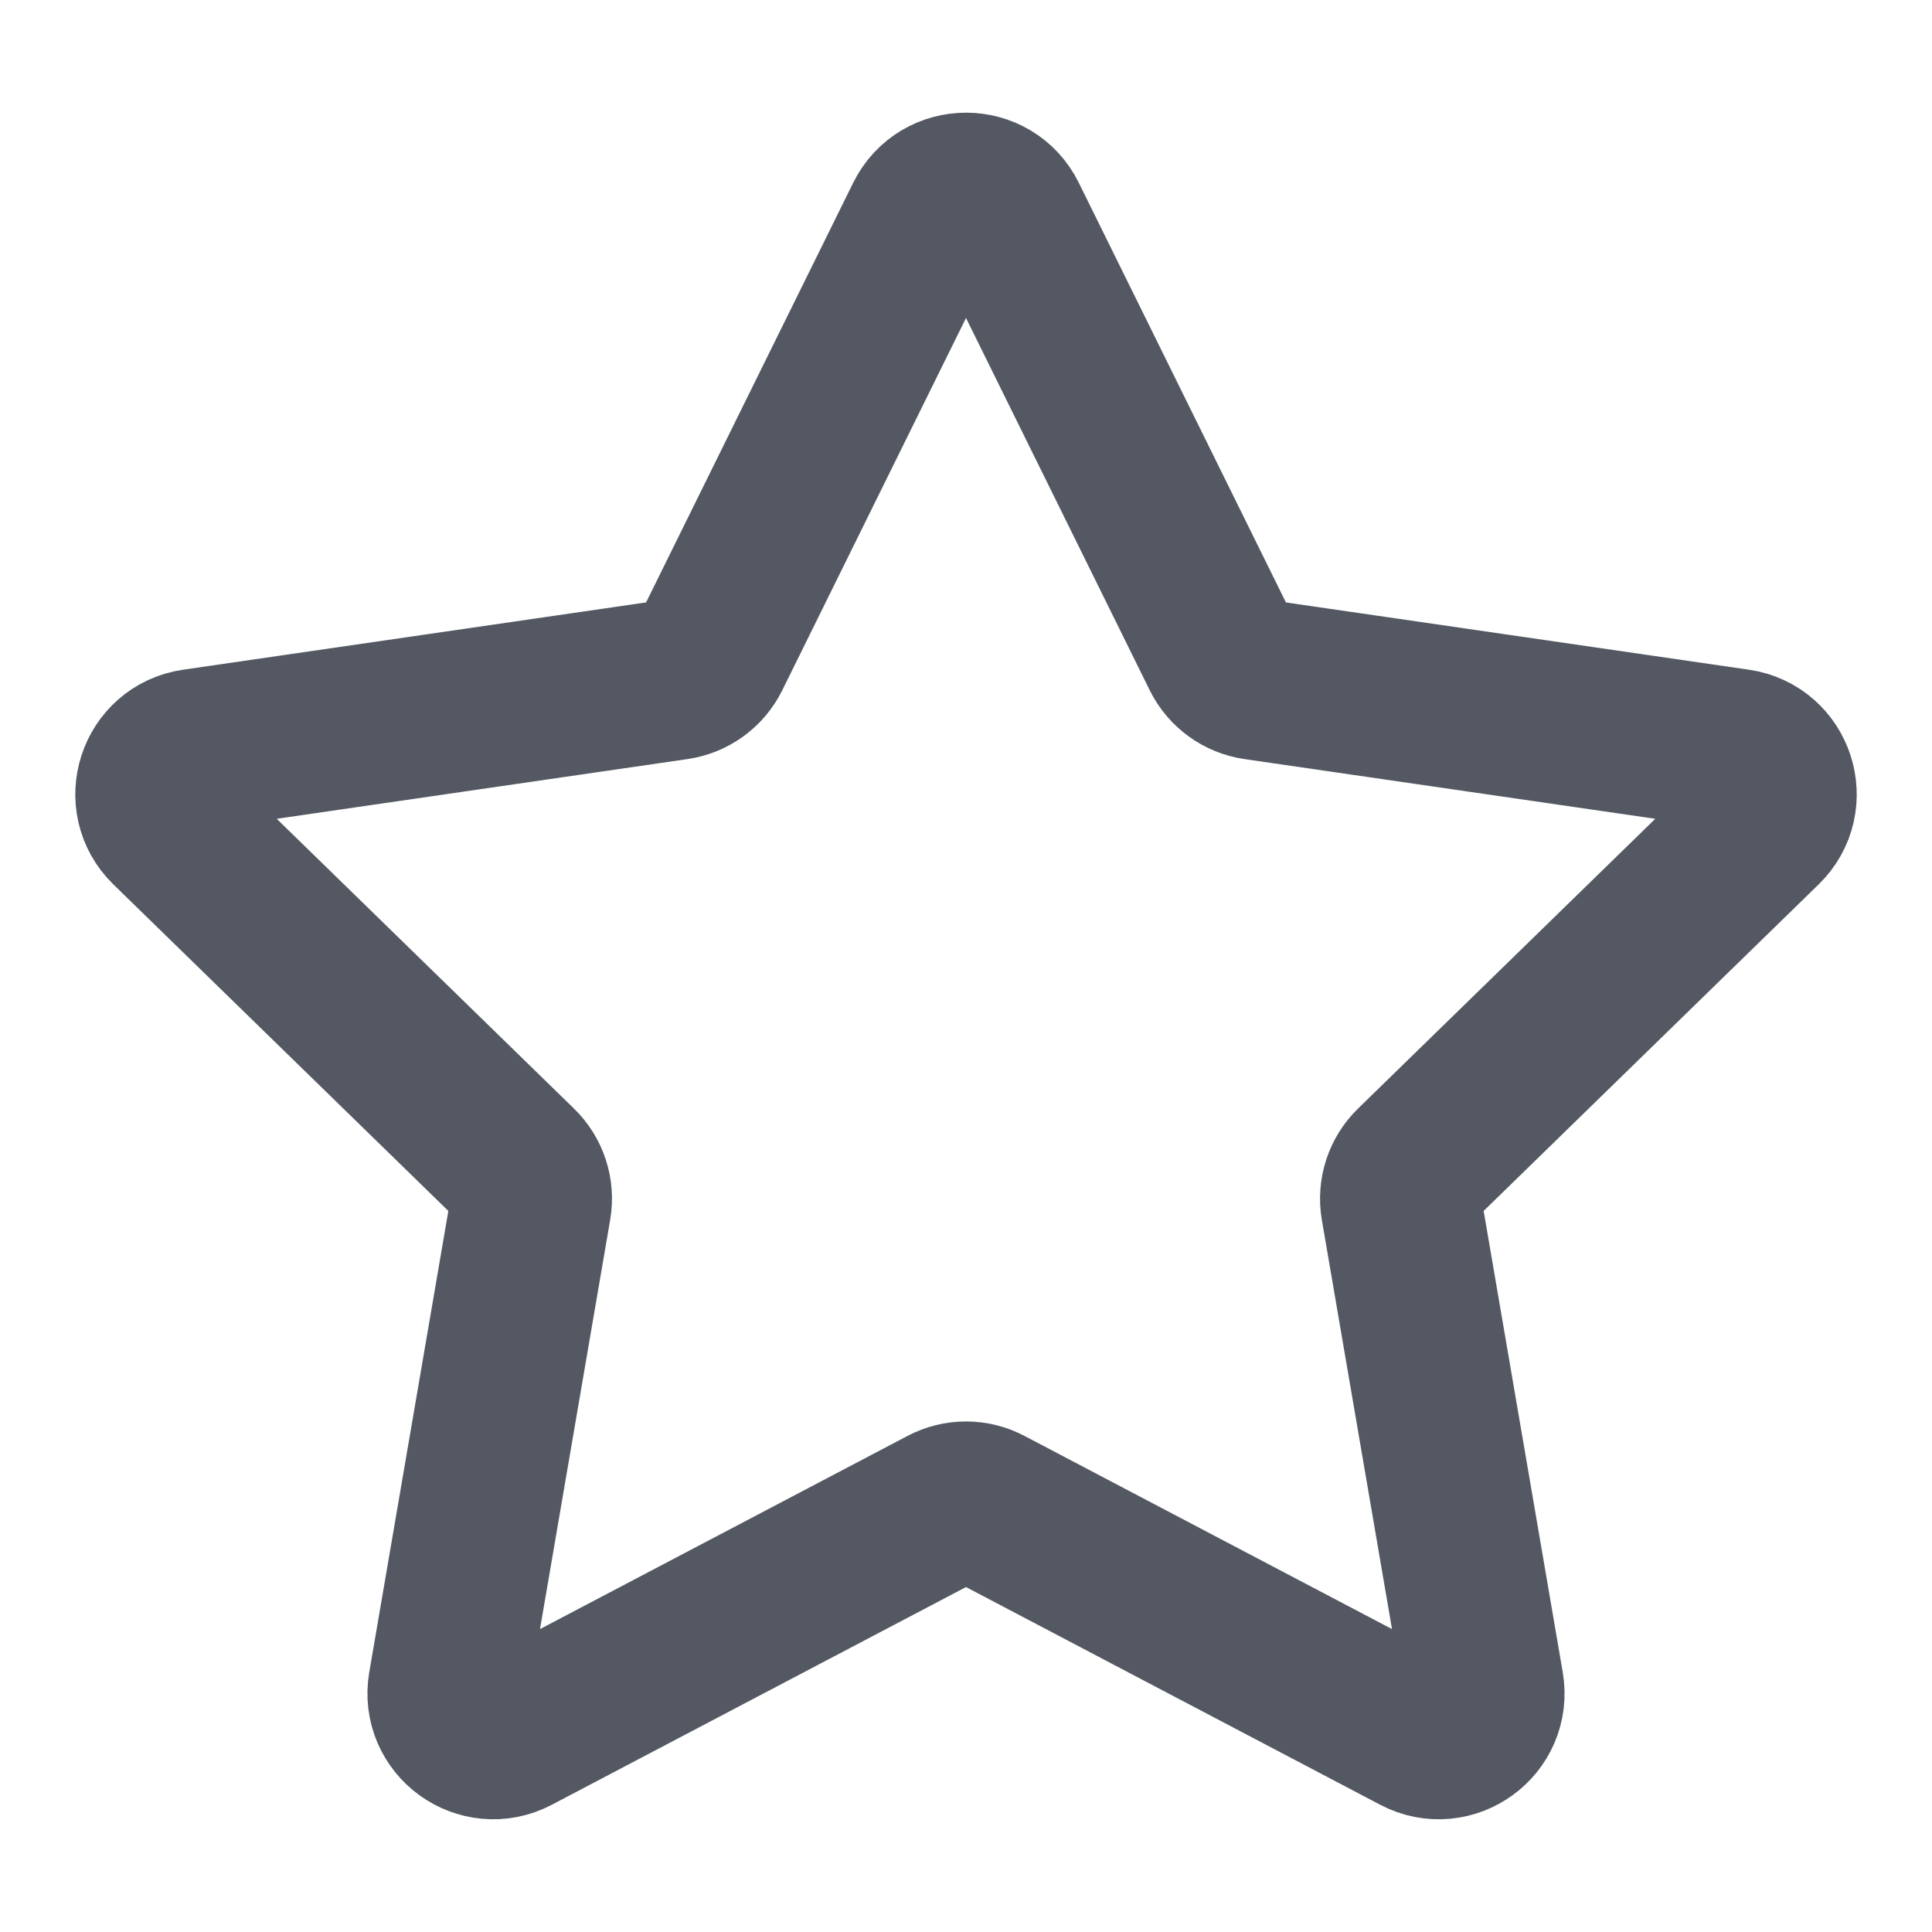
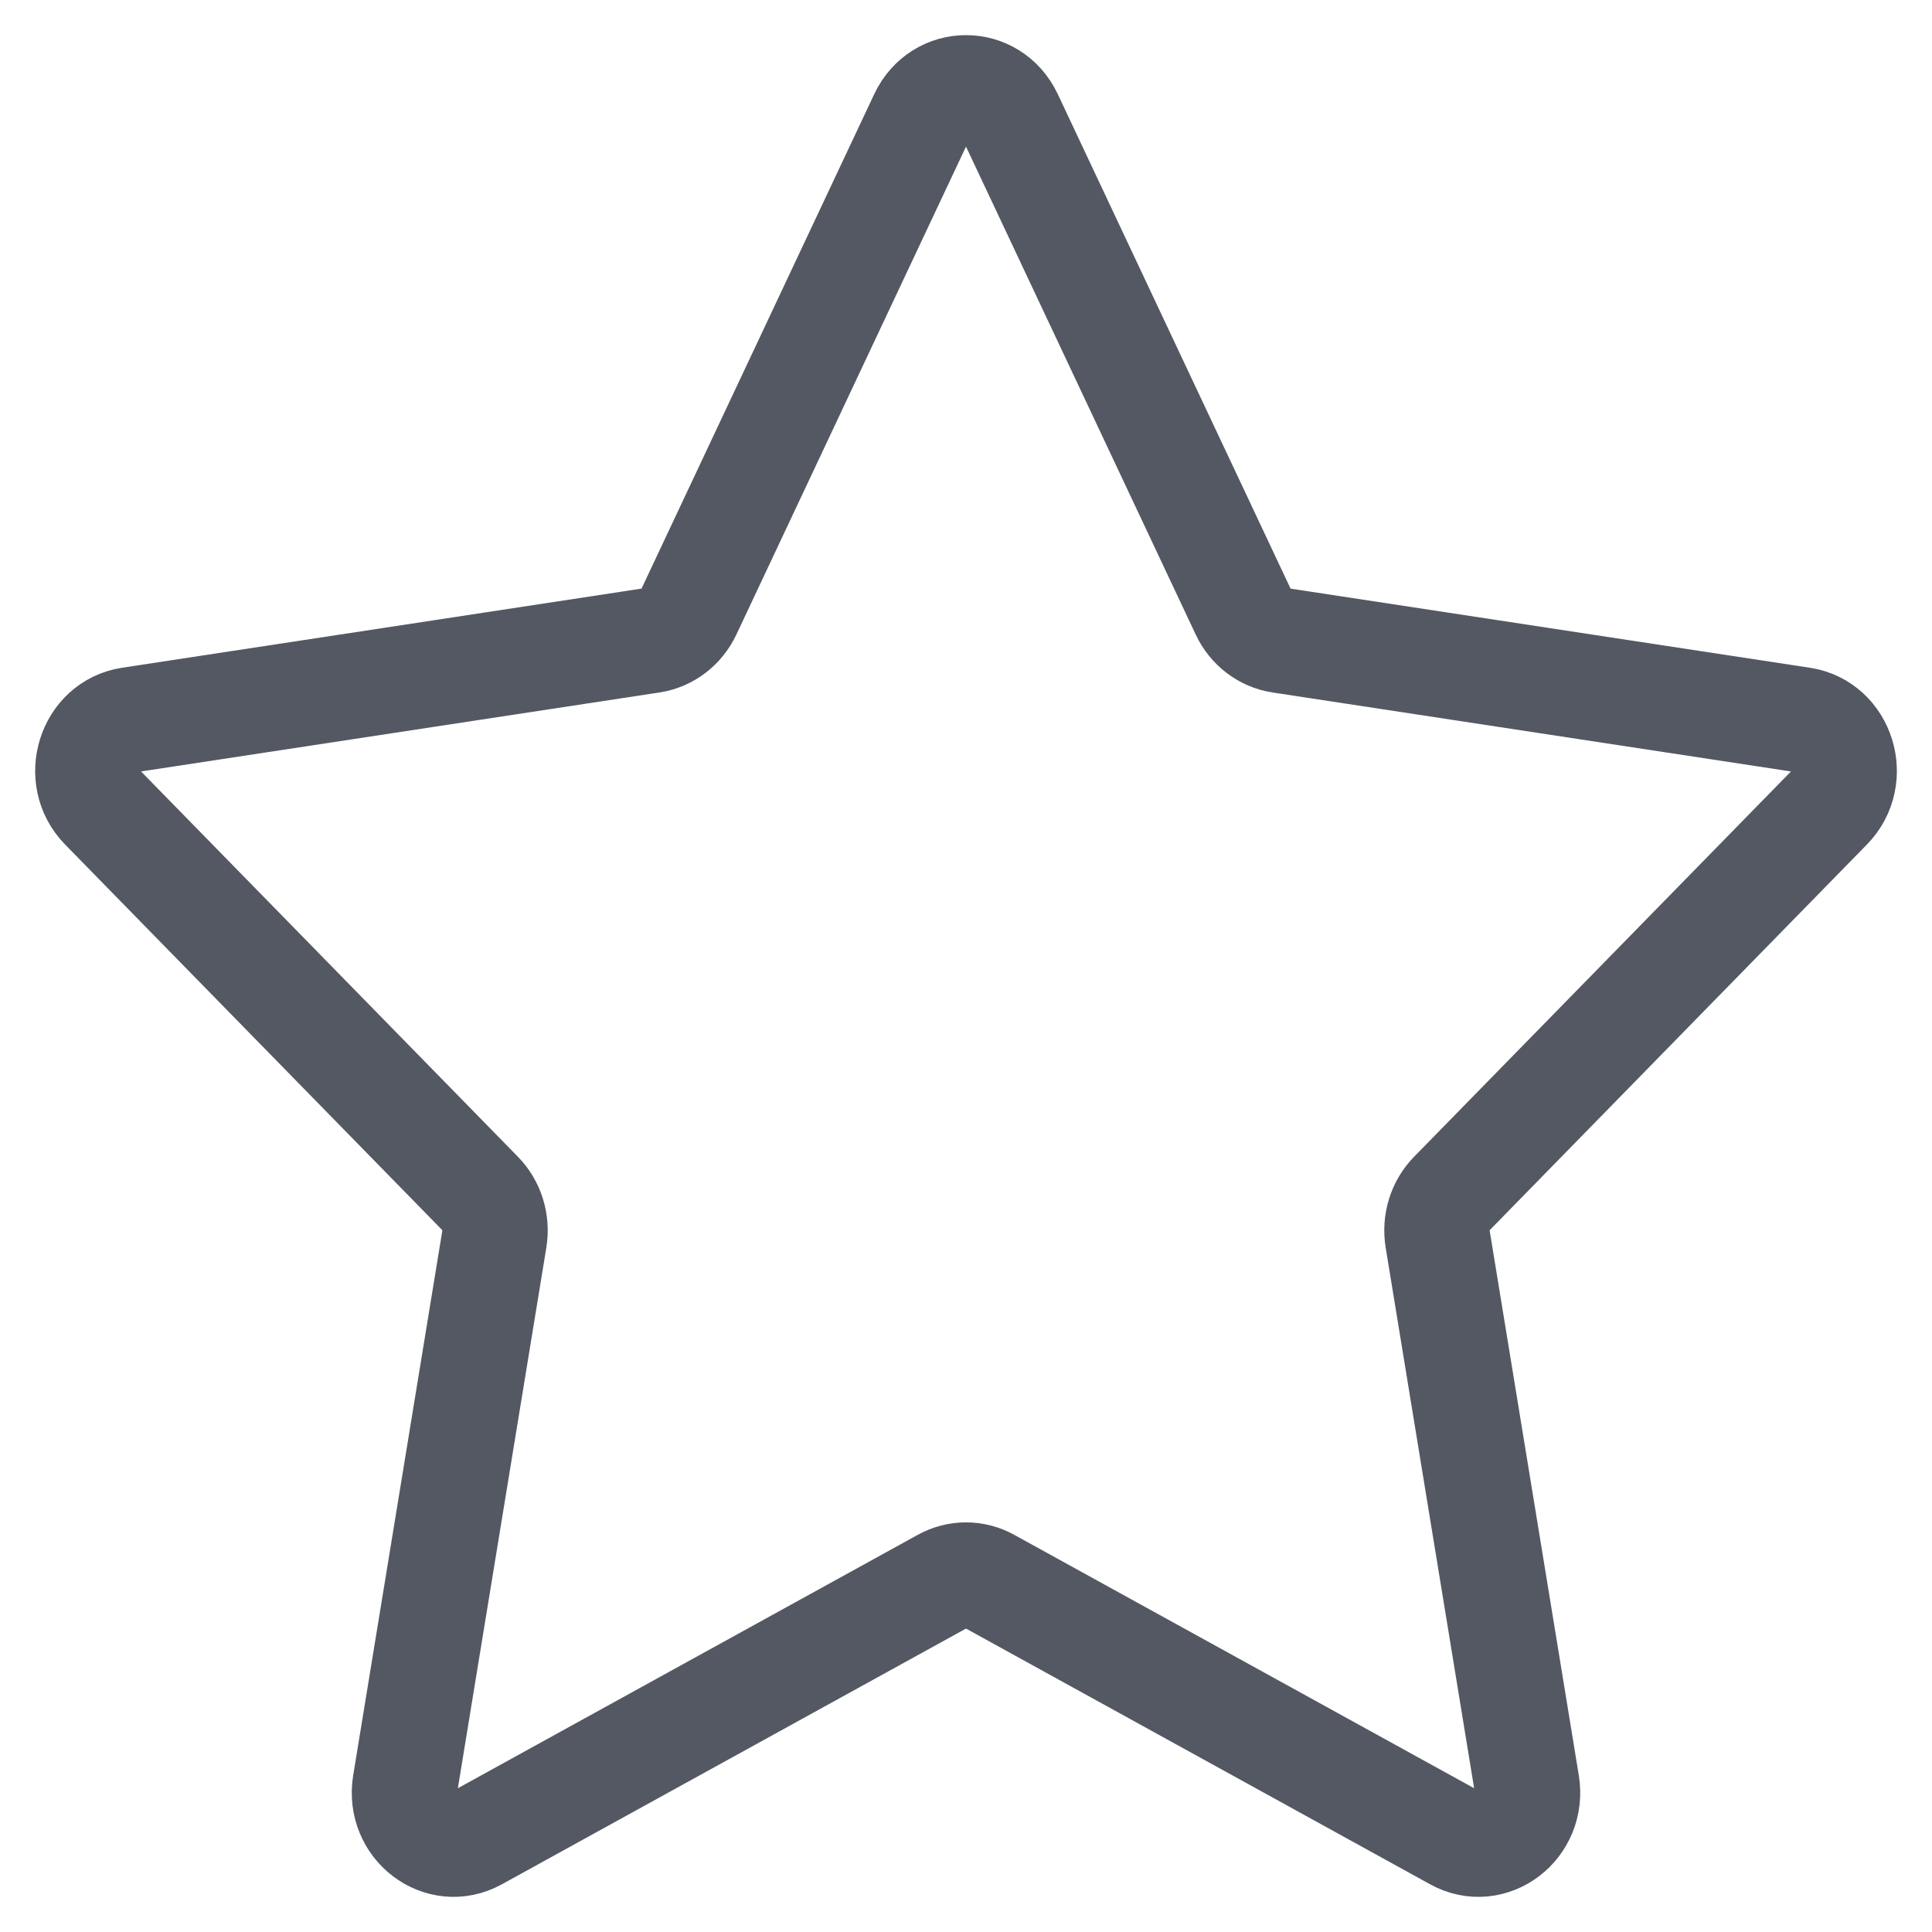
- <svg xmlns="http://www.w3.org/2000/svg" width="24" height="24" viewBox="0 0 24 24" fill="none">
-   <path d="M11.495 2.714C11.702 2.295 12.299 2.295 12.505 2.714L15.179 8.132C15.261 8.298 15.42 8.413 15.603 8.44L21.582 9.309C22.044 9.376 22.229 9.944 21.894 10.27L17.568 14.487C17.435 14.616 17.375 14.803 17.406 14.985L18.427 20.94C18.506 21.401 18.023 21.751 17.61 21.534L12.262 18.723C12.098 18.636 11.902 18.636 11.738 18.723L6.39 21.534C5.977 21.751 5.494 21.401 5.573 20.94L6.594 14.985C6.626 14.803 6.565 14.616 6.432 14.487L2.106 10.27C1.772 9.944 1.956 9.376 2.418 9.309L8.397 8.44C8.581 8.413 8.739 8.298 8.821 8.132L11.495 2.714Z" stroke="#535862" stroke-width="2" stroke-linejoin="round" />
+ <svg xmlns="http://www.w3.org/2000/svg" viewBox="0 0 22 22" fill="none">
+   <path d="M10.498 1.327C10.704 0.891 11.296 0.891 11.502 1.327L14.159 6.971C14.24 7.144 14.398 7.264 14.58 7.292L20.52 8.197C20.979 8.267 21.163 8.858 20.83 9.197L16.532 13.591C16.4 13.725 16.34 13.919 16.371 14.11L17.386 20.313C17.464 20.792 16.984 21.158 16.574 20.931L11.26 18.003C11.097 17.913 10.903 17.913 10.74 18.003L5.426 20.931C5.016 21.158 4.536 20.792 4.614 20.313L5.629 14.11C5.66 13.919 5.6 13.725 5.468 13.591L1.17 9.197C0.838 8.858 1.021 8.267 1.48 8.197L7.42 7.292C7.603 7.264 7.76 7.144 7.842 6.971L10.498 1.327Z" stroke="#535862" stroke-width="1.2" stroke-linejoin="round" />
</svg>
